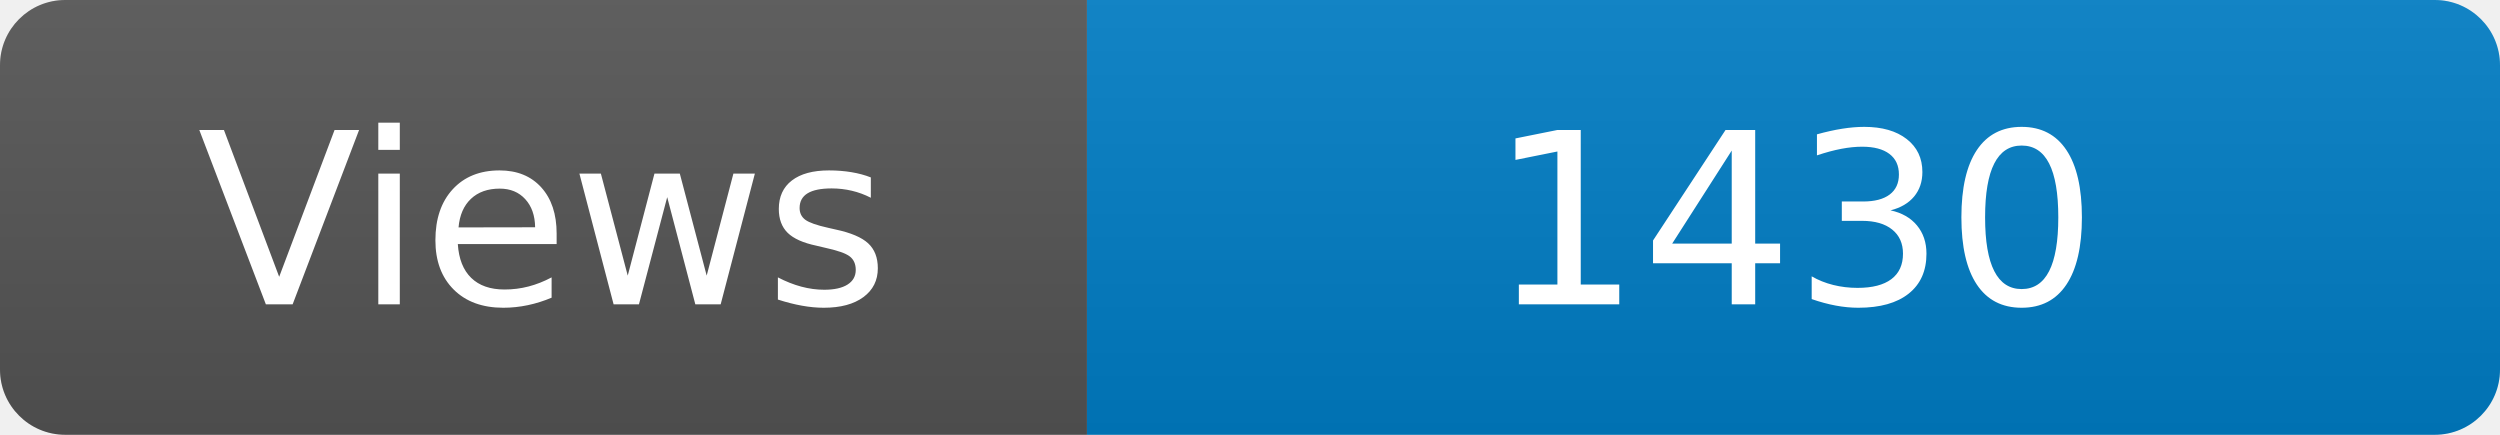
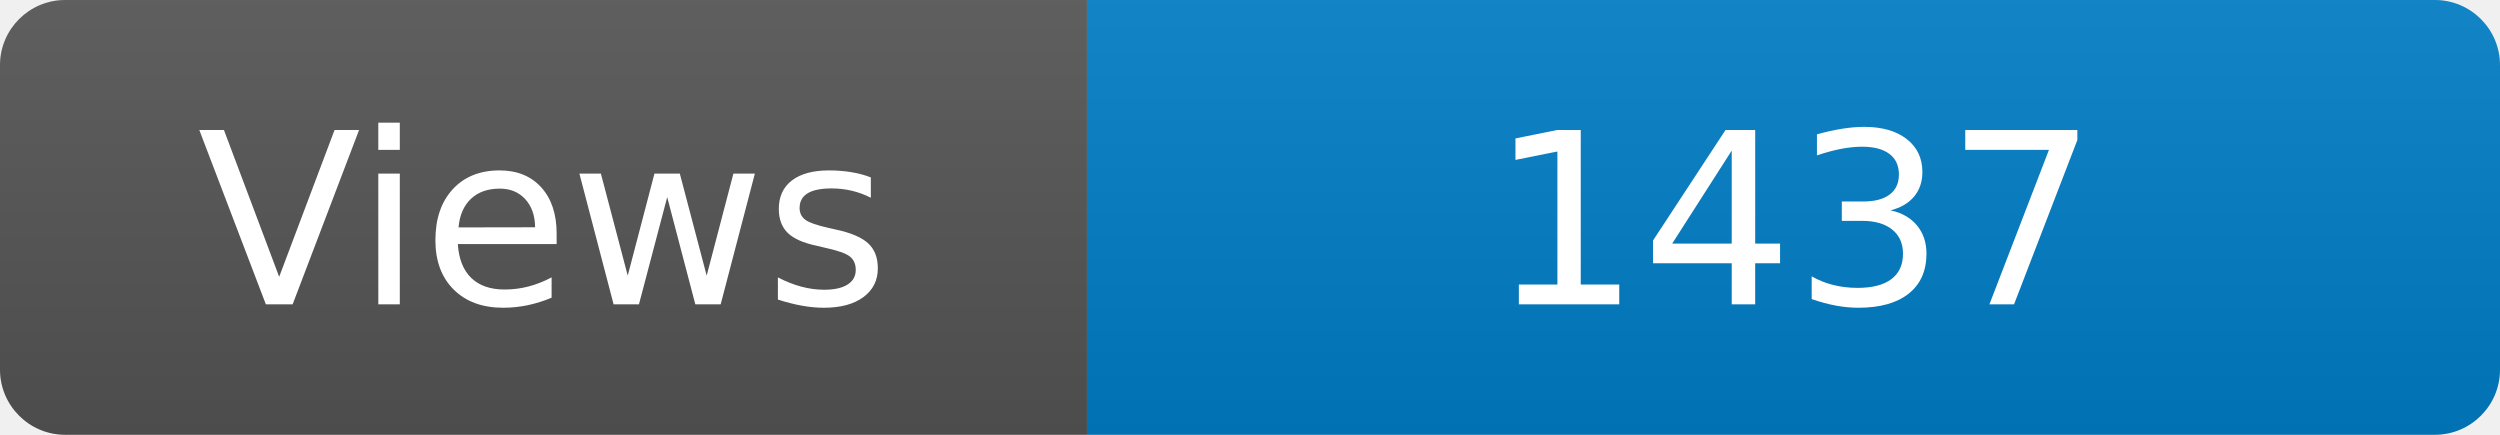
<svg xmlns="http://www.w3.org/2000/svg" width="115" height="20" role="img" aria-label="Maintained?: yes">
  <linearGradient id="s" x2="0" y2="100%">
    <stop offset="0" stop-color="#bbb" stop-opacity=".1" />
    <stop offset="1" stop-opacity=".1" />
  </linearGradient>
  <clipPath id="r">
    <rect width="115" height="20" rx="3" fill="#fff" />
  </clipPath>
  <g clip-path="url(#r)">
    <rect width="50" height="20" fill="#555" />
    <rect x="50" width="160" height="20" fill="#007ec6" />
    <rect width="115" height="20" fill="url(#s)" />
  </g>
  <g fill="#fff" text-anchor="middle" font-family="Verdana,Geneva,DejaVu Sans,sans-serif" font-size="110">
    <text x="250" y="140" transform="scale(.1)" fill="#fff">Views</text>
-     <text x="825" y="140" transform="scale(.1)" fill="#fff">1430</text>
+     <text x="825" y="140" transform="scale(.1)" fill="#fff">1437</text>
  </g>
</svg>
